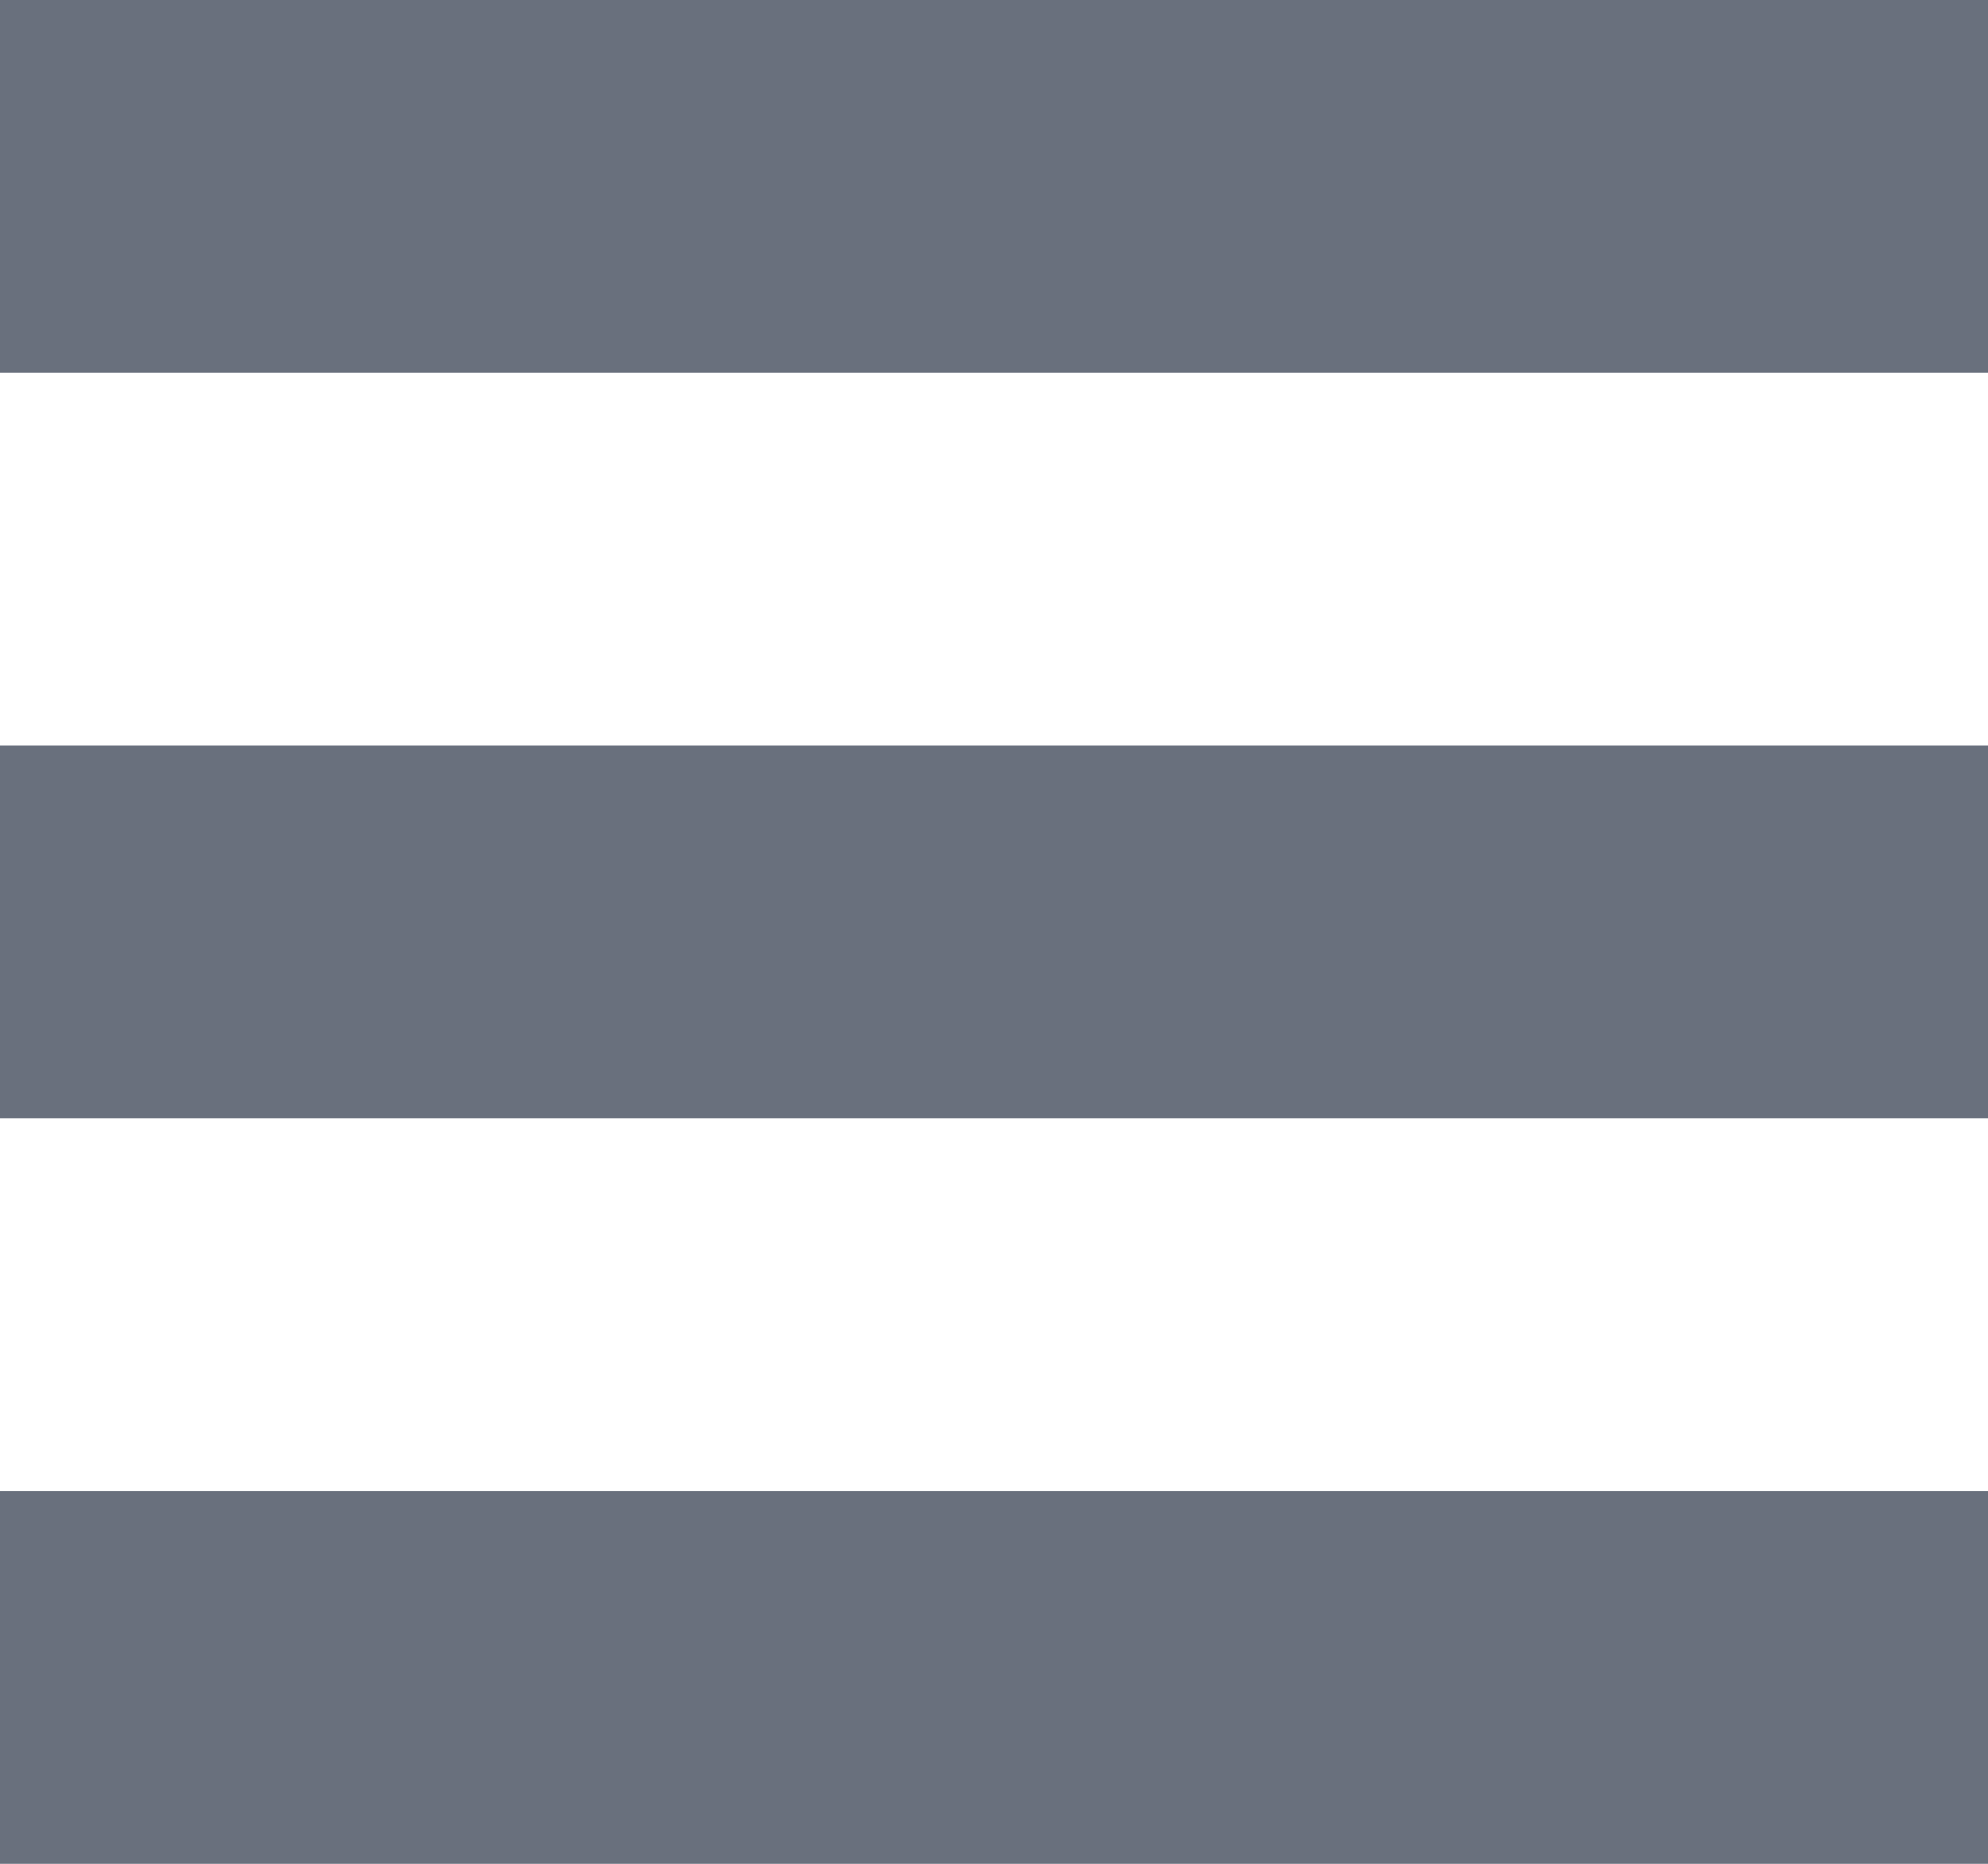
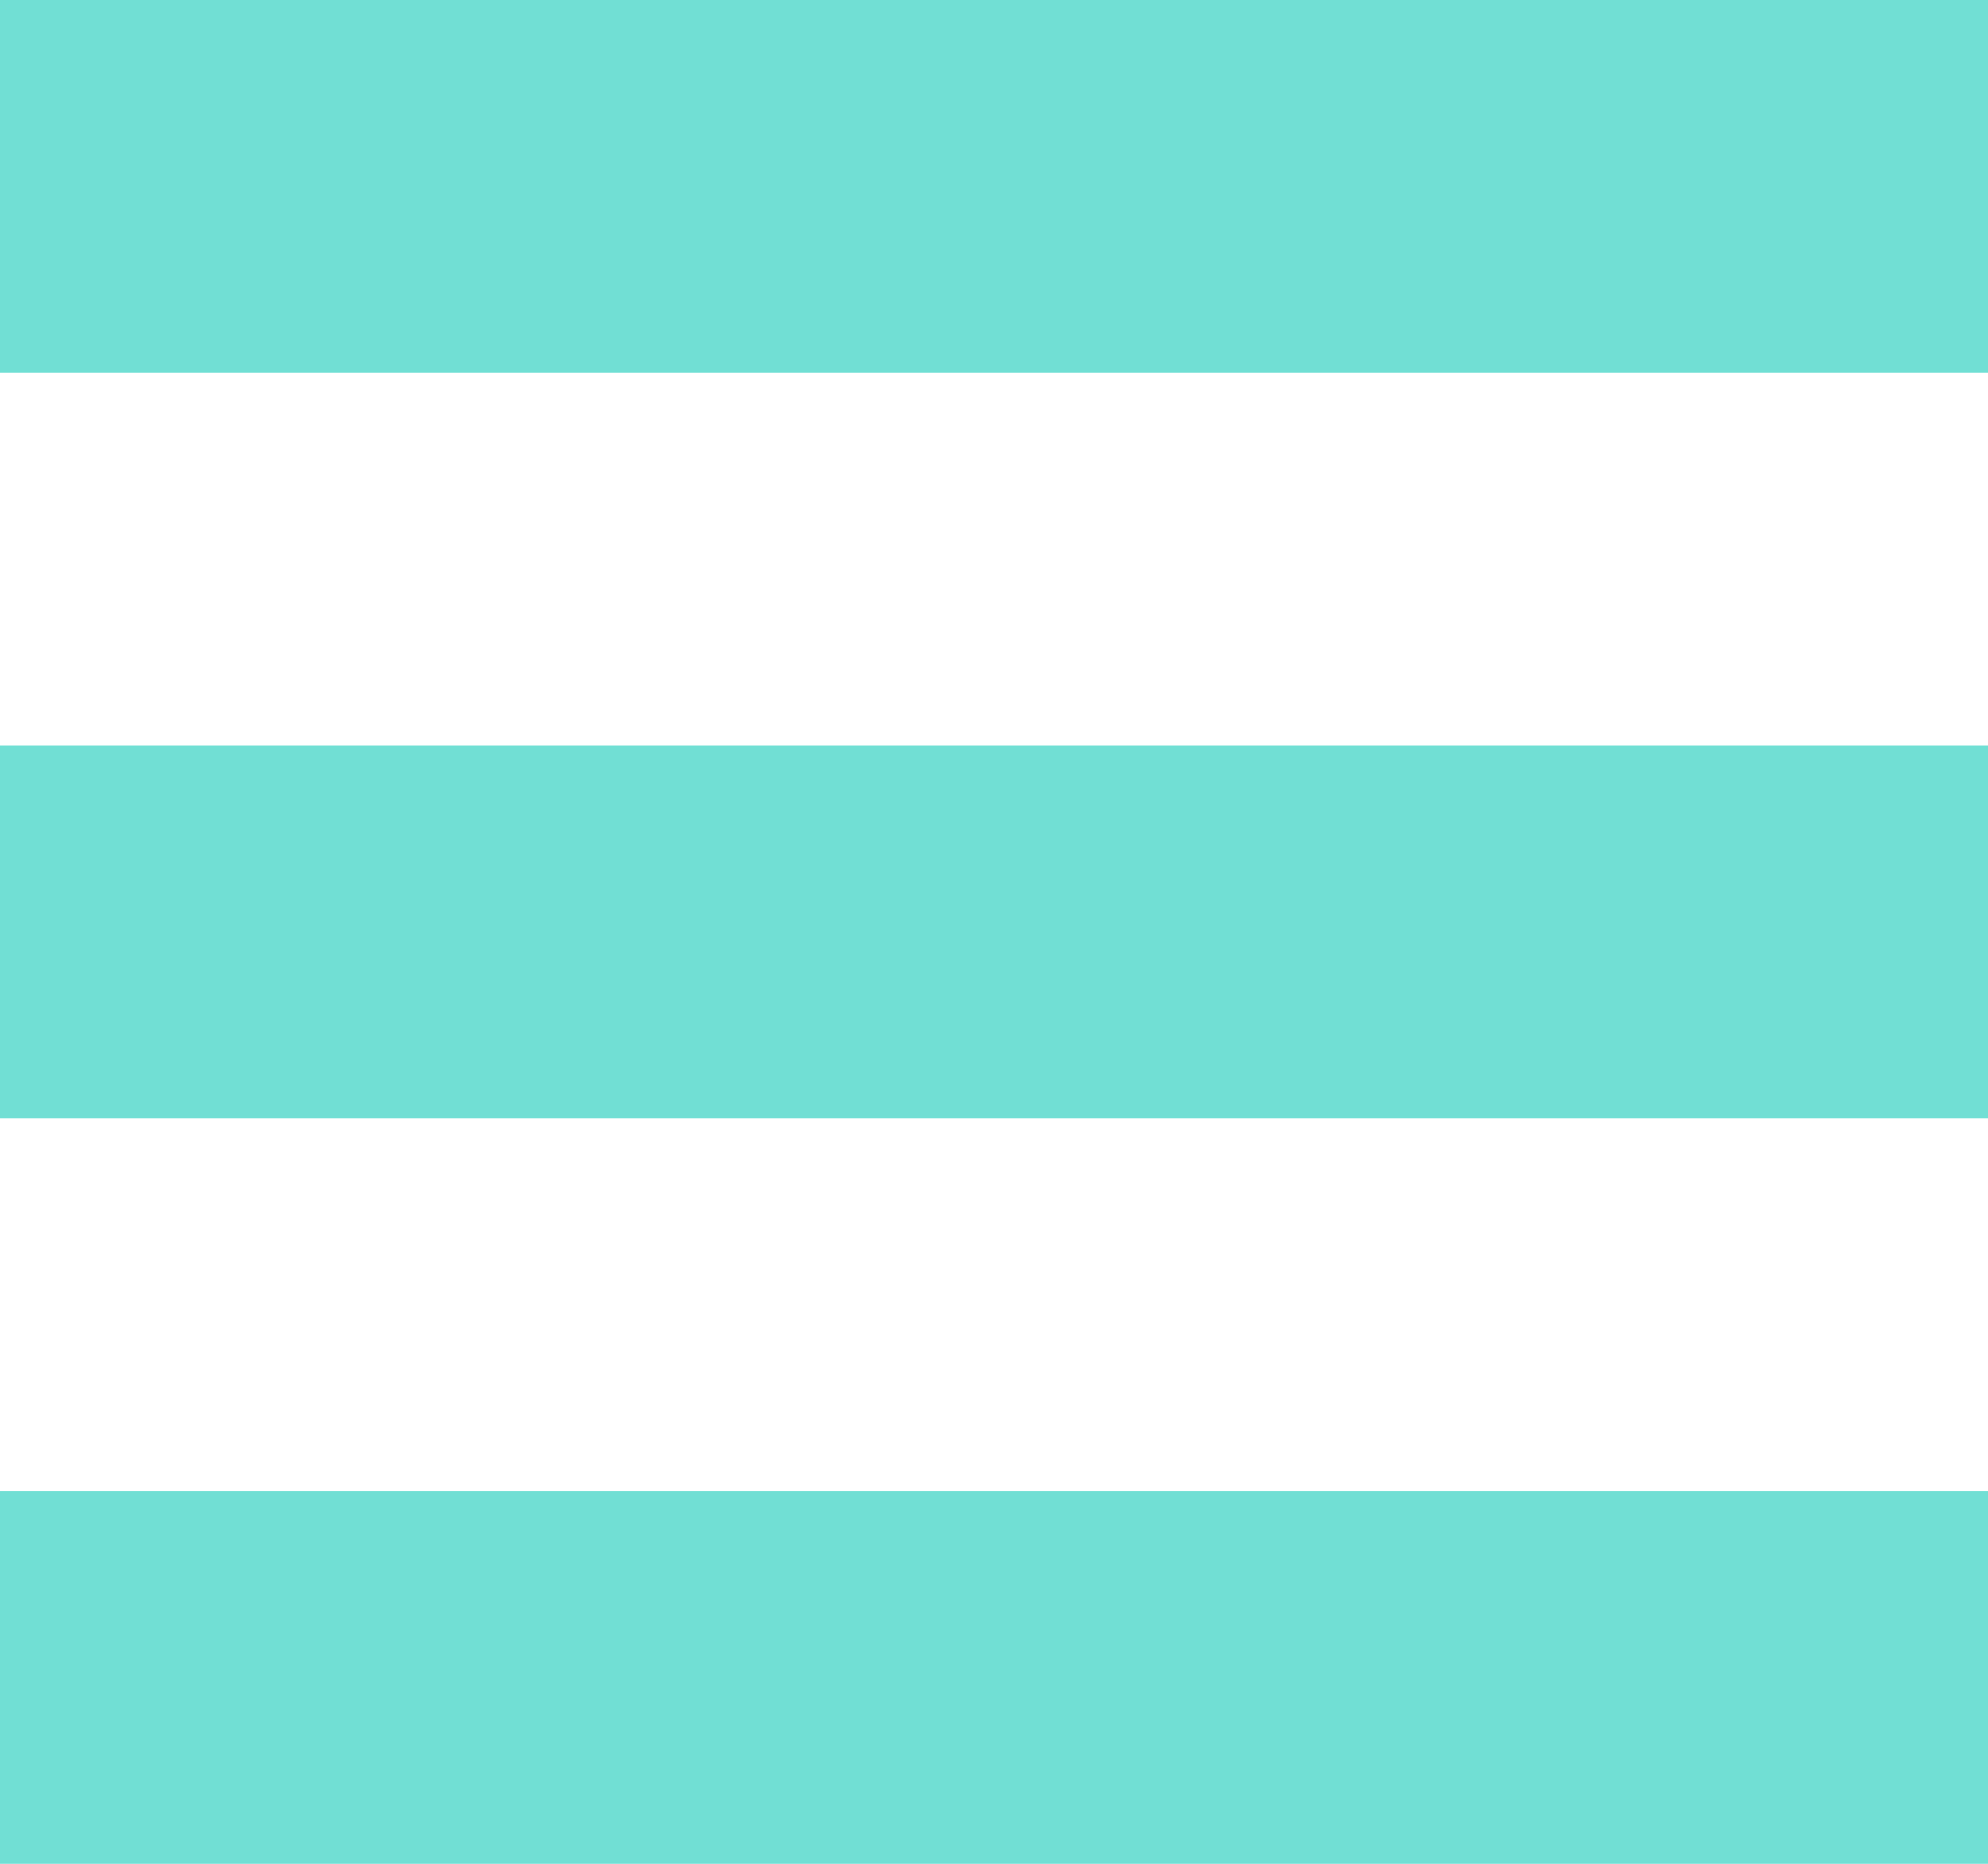
<svg xmlns="http://www.w3.org/2000/svg" width="16" height="15">
-   <path d="M16 12v3H0v-3h16Zm0-6v3H0V6h16Zm0-6v3H0V0h16Z" fill="#69707D" fill-rule="evenodd" />
+   <path d="M16 12v3H0v-3h16Zm0-6v3H0V6h16Zm0-6v3H0V0h16Z" fill="#71dfd4" fill-rule="evenodd" />
</svg>
